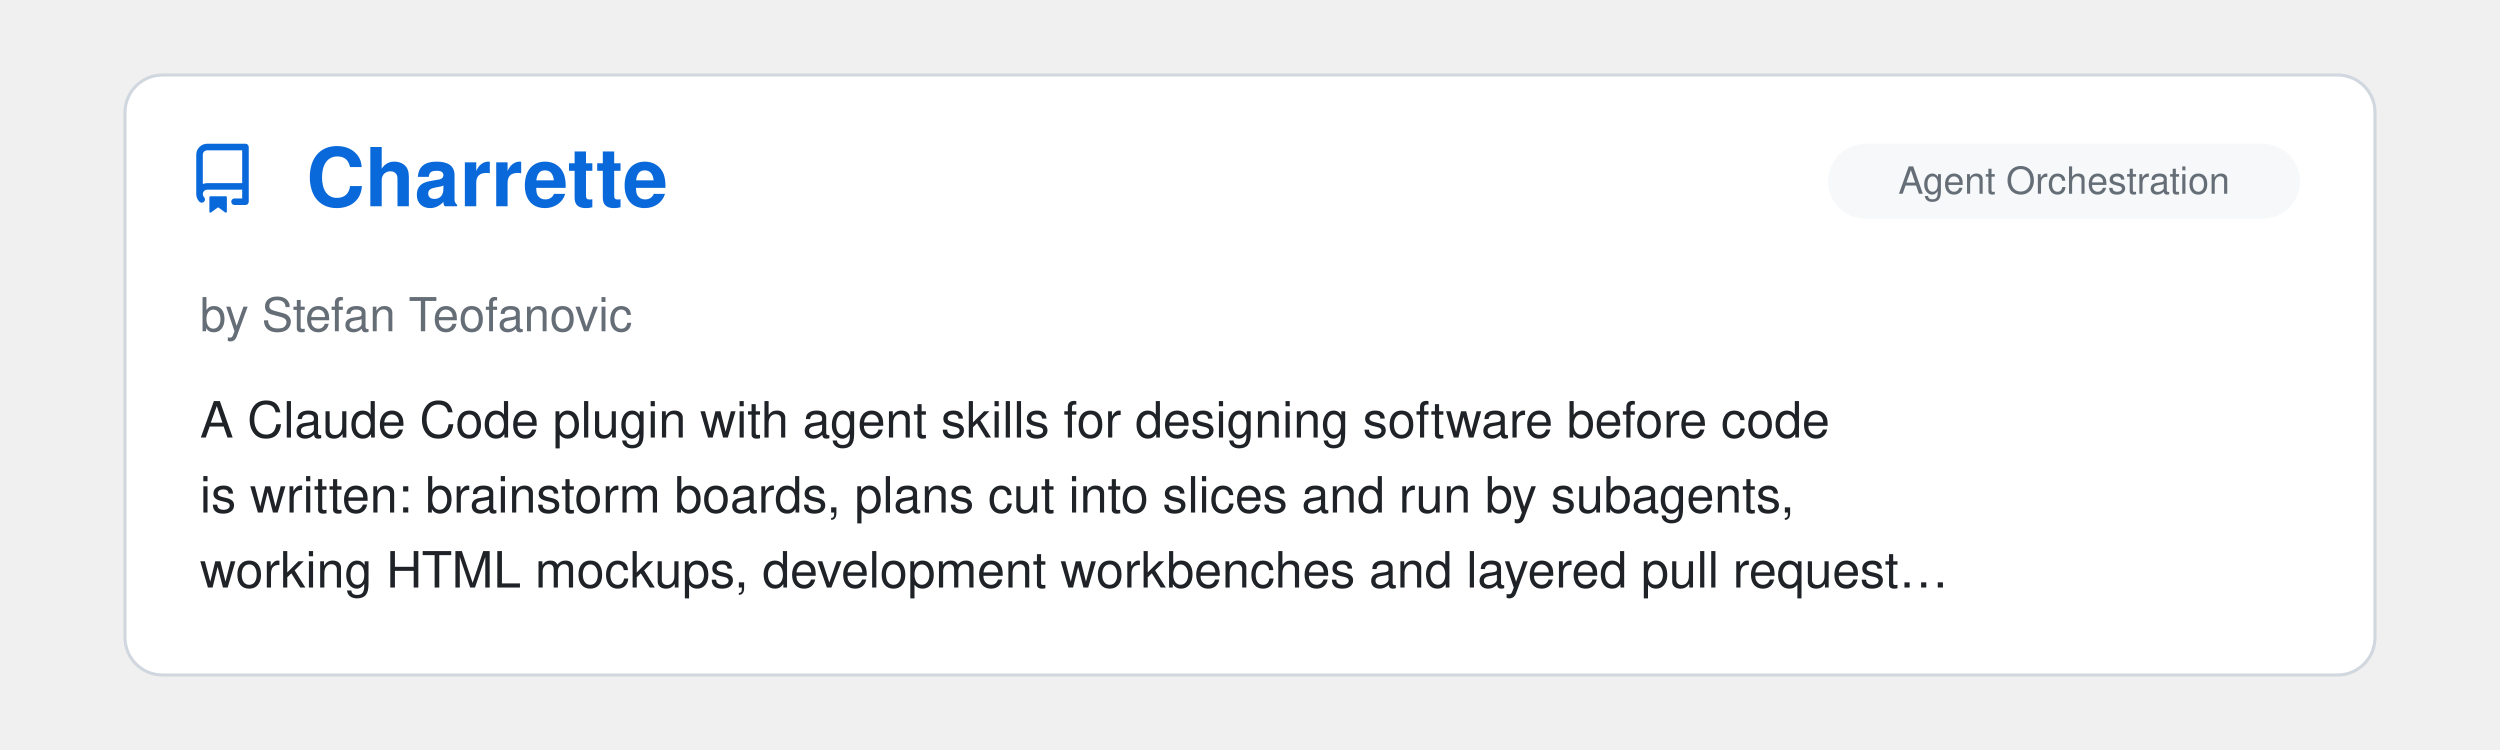
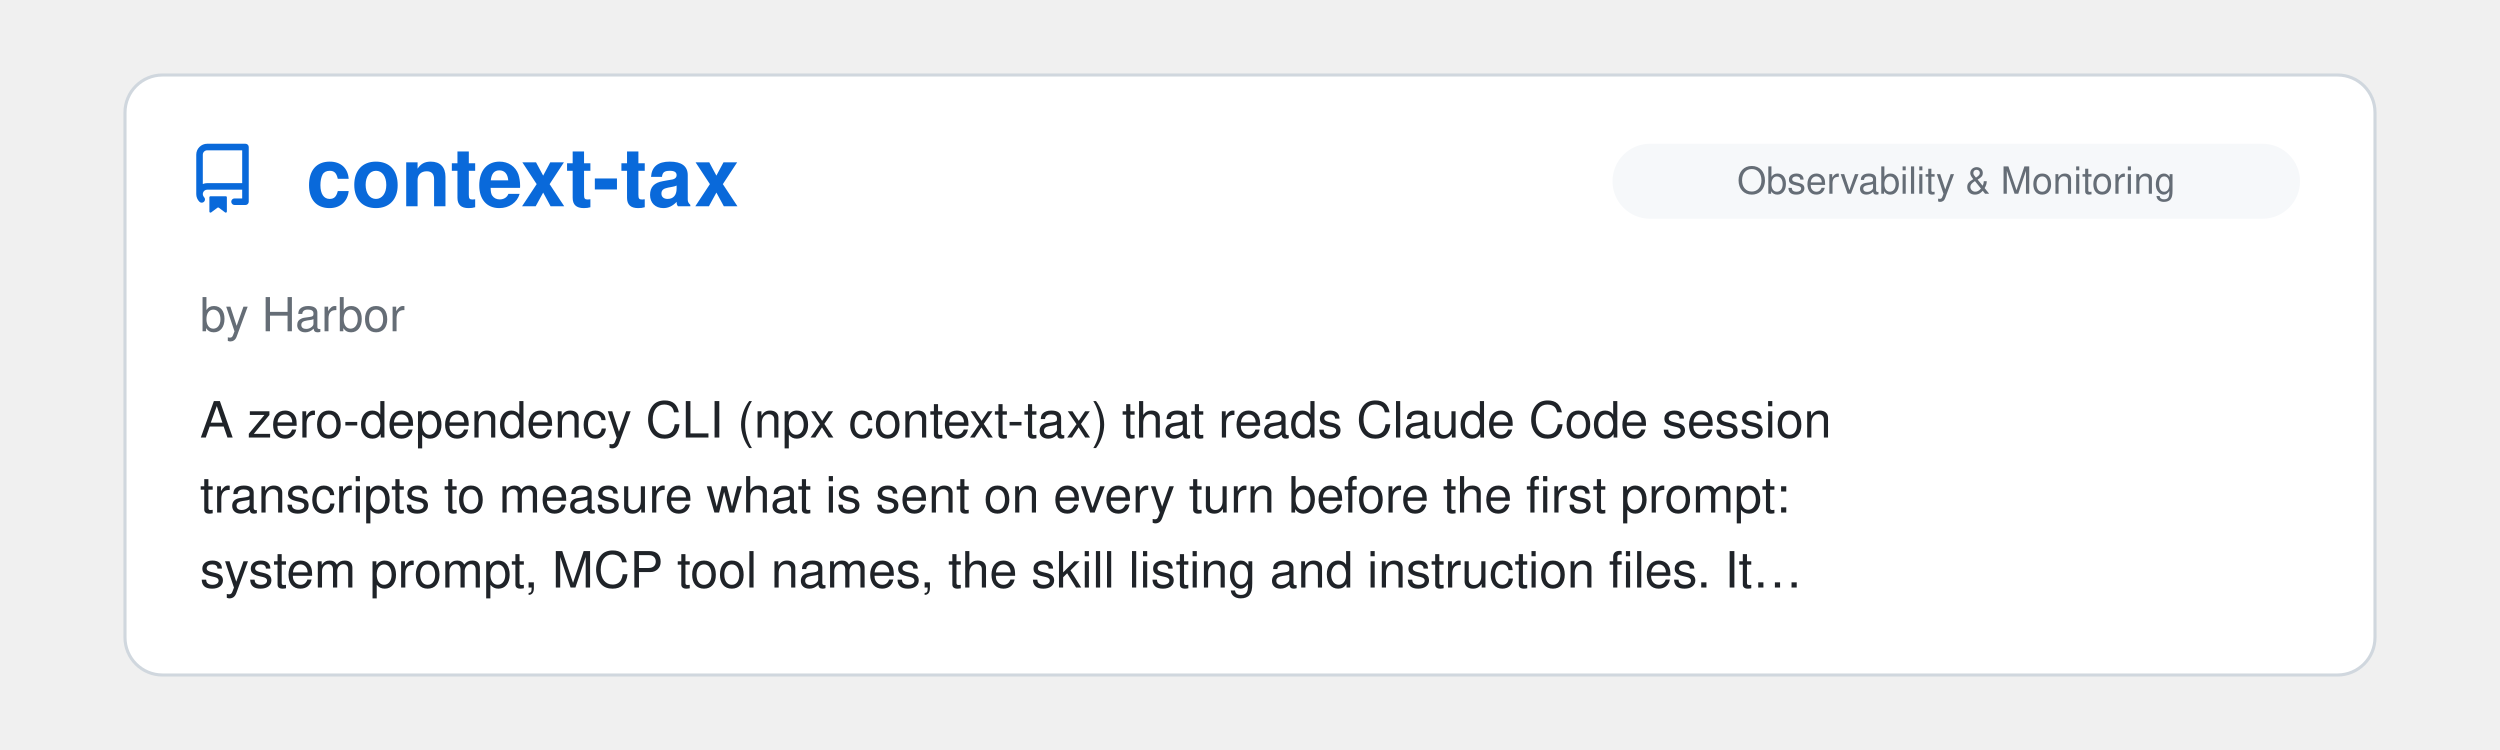
<svg xmlns="http://www.w3.org/2000/svg" viewBox="0 0 800 240" width="100%">
  <clipPath id="raClip">
    <rect x="0" y="0" width="800" height="240" />
  </clipPath>
  <g clip-path="url(#raClip)">
    <g id="raSlider">
      <animateTransform attributeName="transform" type="translate" calcMode="spline" values="0,0; 0,0; -800,0; -800,0; -1600,0; -1600,0; -2400,0; -2400,0; -3200,0; -3200,0; -4000,0; -4000,0; -4800,0" keyTimes="0; 0.15; 0.167; 0.317; 0.333; 0.483; 0.5; 0.65; 0.667; 0.817; 0.833; 0.983; 1" keySplines="0 0 1 1; 0.45 0 0.55 1; 0 0 1 1; 0.45 0 0.55 1; 0 0 1 1; 0.45 0 0.55 1; 0 0 1 1; 0.45 0 0.55 1; 0 0 1 1; 0.45 0 0.55 1; 0 0 1 1; 0.45 0 0.55 1" dur="39s" repeatCount="indefinite" />
      <g transform="translate(0, 0)">
        <rect x="40" y="24" width="720" height="192" rx="12" fill="#ffffff" stroke="#d0d7de" stroke-width="1" />
        <g transform="translate(60, 46) scale(1.4)" fill="#0969da">
          <path d="M2 2.5A2.5 2.5 0 0 1 4.5 0h8.75a.75.75 0 0 1 .75.75v12.5a.75.75 0 0 1-.75.75h-2.5a.75.75 0 0 1 0-1.5h1.75v-2h-8a1 1 0 0 0-.714 1.7.75.75 0 1 1-1.072 1.05A2.495 2.495 0 0 1 2 11.5Zm10.5-1h-8a1 1 0 0 0-1 1v6.708A2.486 2.486 0 0 1 4.5 9h8ZM5 12.25a.25.25 0 0 1 .25-.25h3.5a.25.25 0 0 1 .25.25v3.25a.25.25 0 0 1-.4.2l-1.45-1.087a.249.249 0 0 0-.3 0L5.4 15.7a.25.25 0 0 1-.4-.2Z" />
        </g>
+         <text x="98" y="66" font-family="-apple-system, BlinkMacSystemFont, 'Segoe UI', Helvetica, Arial, sans-serif" font-size="26" font-weight="700" fill="#0969da">context-tax</text>
+         <rect x="516" y="46" width="220" height="24" rx="12" fill="#f6f8fa" />
+         <text x="626.0" y="62" text-anchor="middle" font-family="-apple-system, BlinkMacSystemFont, 'Segoe UI', Helvetica, Arial, sans-serif" font-size="12" fill="#656d76">Observability &amp; Monitoring</text>
+         <text x="64" y="106" font-family="-apple-system, BlinkMacSystemFont, 'Segoe UI', Helvetica, Arial, sans-serif" font-size="15" fill="#656d76">by Harbor</text>
+         <text x="64" y="140" font-family="-apple-system, BlinkMacSystemFont, 'Segoe UI', Helvetica, Arial, sans-serif" font-size="16" fill="#1f2328">A zero-dependency CLI (npx context-tax) that reads Claude Code session</text>
+         <text x="64" y="164" font-family="-apple-system, BlinkMacSystemFont, 'Segoe UI', Helvetica, Arial, sans-serif" font-size="16" fill="#1f2328">transcripts to measure what is sent on every turn before the first prompt:</text>
+         <text x="64" y="188" font-family="-apple-system, BlinkMacSystemFont, 'Segoe UI', Helvetica, Arial, sans-serif" font-size="16" fill="#1f2328">system prompt, MCP tool names, the skill listing and instruction files. It…</text>
+       </g>
+       <g transform="translate(800, 0)">
+         <rect x="40" y="24" width="720" height="192" rx="12" fill="#ffffff" stroke="#d0d7de" stroke-width="1" />
+         <g transform="translate(60, 46) scale(1.4)" fill="#0969da">
+           <path d="M2 2.5A2.5 2.5 0 0 1 4.5 0h8.75a.75.75 0 0 1 .75.75v12.5a.75.75 0 0 1-.75.75h-2.5a.75.75 0 0 1 0-1.5h1.75v-2h-8a1 1 0 0 0-.714 1.7.75.75 0 1 1-1.072 1.05A2.495 2.495 0 0 1 2 11.5Zm10.5-1h-8a1 1 0 0 0-1 1v6.708A2.486 2.486 0 0 1 4.5 9h8ZM5 12.25a.25.25 0 0 1 .25-.25h3.5a.25.25 0 0 1 .25.25v3.25a.25.25 0 0 1-.4.2l-1.45-1.087a.249.249 0 0 0-.3 0L5.4 15.7a.25.25 0 0 1-.4-.2Z" />
+         </g>
        <text x="98" y="66" font-family="-apple-system, BlinkMacSystemFont, 'Segoe UI', Helvetica, Arial, sans-serif" font-size="26" font-weight="700" fill="#0969da">Charrette</text>
        <rect x="585" y="46" width="151" height="24" rx="12" fill="#f6f8fa" />
        <text x="660.5" y="62" text-anchor="middle" font-family="-apple-system, BlinkMacSystemFont, 'Segoe UI', Helvetica, Arial, sans-serif" font-size="12" fill="#656d76">Agent Orchestration</text>
        <text x="64" y="106" font-family="-apple-system, BlinkMacSystemFont, 'Segoe UI', Helvetica, Arial, sans-serif" font-size="15" fill="#656d76">by Stefan Teofanovic</text>
        <text x="64" y="140" font-family="-apple-system, BlinkMacSystemFont, 'Segoe UI', Helvetica, Arial, sans-serif" font-size="16" fill="#1f2328">A Claude Code plugin with agent skills for designing software before code</text>
        <text x="64" y="164" font-family="-apple-system, BlinkMacSystemFont, 'Segoe UI', Helvetica, Arial, sans-serif" font-size="16" fill="#1f2328">is written: brainstorm boards, plans cut into slices and run by subagents,</text>
        <text x="64" y="188" font-family="-apple-system, BlinkMacSystemFont, 'Segoe UI', Helvetica, Arial, sans-serif" font-size="16" fill="#1f2328">working HTML mockups, development workbenches and layered pull request…</text>
      </g>
-       <g transform="translate(800, 0)">
+       <g transform="translate(1600, 0)">
        <rect x="40" y="24" width="720" height="192" rx="12" fill="#ffffff" stroke="#d0d7de" stroke-width="1" />
        <g transform="translate(60, 46) scale(1.4)" fill="#0969da">
          <path d="M2 2.5A2.5 2.5 0 0 1 4.5 0h8.75a.75.75 0 0 1 .75.75v12.5a.75.75 0 0 1-.75.75h-2.5a.75.75 0 0 1 0-1.5h1.75v-2h-8a1 1 0 0 0-.714 1.7.75.75 0 1 1-1.072 1.05A2.495 2.495 0 0 1 2 11.5Zm10.5-1h-8a1 1 0 0 0-1 1v6.708A2.486 2.486 0 0 1 4.5 9h8ZM5 12.25a.25.25 0 0 1 .25-.25h3.5a.25.25 0 0 1 .25.25v3.25a.25.25 0 0 1-.4.2l-1.45-1.087a.249.249 0 0 0-.3 0L5.4 15.7a.25.25 0 0 1-.4-.2Z" />
        </g>
        <text x="98" y="66" font-family="-apple-system, BlinkMacSystemFont, 'Segoe UI', Helvetica, Arial, sans-serif" font-size="26" font-weight="700" fill="#0969da">wattop</text>
        <rect x="516" y="46" width="220" height="24" rx="12" fill="#f6f8fa" />
        <text x="626.0" y="62" text-anchor="middle" font-family="-apple-system, BlinkMacSystemFont, 'Segoe UI', Helvetica, Arial, sans-serif" font-size="12" fill="#656d76">Observability &amp; Monitoring</text>
        <text x="64" y="106" font-family="-apple-system, BlinkMacSystemFont, 'Segoe UI', Helvetica, Arial, sans-serif" font-size="15" fill="#656d76">by Jasonm4130</text>
        <text x="64" y="140" font-family="-apple-system, BlinkMacSystemFont, 'Segoe UI', Helvetica, Arial, sans-serif" font-size="16" fill="#1f2328">Terminal monitor for Apple Silicon Macs that shows live Claude Code and</text>
        <text x="64" y="164" font-family="-apple-system, BlinkMacSystemFont, 'Segoe UI', Helvetica, Arial, sans-serif" font-size="16" fill="#1f2328">Codex sessions, including subagent and workflow trees, with output</text>
        <text x="64" y="188" font-family="-apple-system, BlinkMacSystemFont, 'Segoe UI', Helvetica, Arial, sans-serif" font-size="16" fill="#1f2328">tokens/s, context fill and estimated cost beside CPU/GPU power…</text>
      </g>
-       <g transform="translate(1600, 0)">
+       <g transform="translate(2400, 0)">
        <rect x="40" y="24" width="720" height="192" rx="12" fill="#ffffff" stroke="#d0d7de" stroke-width="1" />
        <g transform="translate(60, 46) scale(1.4)" fill="#0969da">
          <path d="M2 2.5A2.5 2.5 0 0 1 4.5 0h8.75a.75.75 0 0 1 .75.75v12.5a.75.75 0 0 1-.75.75h-2.5a.75.75 0 0 1 0-1.5h1.75v-2h-8a1 1 0 0 0-.714 1.7.75.75 0 1 1-1.072 1.05A2.495 2.495 0 0 1 2 11.5Zm10.5-1h-8a1 1 0 0 0-1 1v6.708A2.486 2.486 0 0 1 4.5 9h8ZM5 12.25a.25.25 0 0 1 .25-.25h3.5a.25.25 0 0 1 .25.25v3.25a.25.25 0 0 1-.4.2l-1.45-1.087a.249.249 0 0 0-.3 0L5.4 15.7a.25.25 0 0 1-.4-.2Z" />
        </g>
        <text x="98" y="66" font-family="-apple-system, BlinkMacSystemFont, 'Segoe UI', Helvetica, Arial, sans-serif" font-size="26" font-weight="700" fill="#0969da">OctoShell</text>
        <rect x="585" y="46" width="151" height="24" rx="12" fill="#f6f8fa" />
        <text x="660.5" y="62" text-anchor="middle" font-family="-apple-system, BlinkMacSystemFont, 'Segoe UI', Helvetica, Arial, sans-serif" font-size="12" fill="#656d76">Agent Orchestration</text>
        <text x="64" y="106" font-family="-apple-system, BlinkMacSystemFont, 'Segoe UI', Helvetica, Arial, sans-serif" font-size="15" fill="#656d76">by savvasioakeim</text>
        <text x="64" y="140" font-family="-apple-system, BlinkMacSystemFont, 'Segoe UI', Helvetica, Arial, sans-serif" font-size="16" fill="#1f2328">Terminal workspace for Windows and macOS, built on command blocks, that</text>
        <text x="64" y="164" font-family="-apple-system, BlinkMacSystemFont, 'Segoe UI', Helvetica, Arial, sans-serif" font-size="16" fill="#1f2328">runs Claude Code in git worktrees, one per task, each with its own shell</text>
        <text x="64" y="188" font-family="-apple-system, BlinkMacSystemFont, 'Segoe UI', Helvetica, Arial, sans-serif" font-size="16" fill="#1f2328">and dev server. Features include Strategy Mode (several agents plan a…</text>
      </g>
-       <g transform="translate(2400, 0)">
+       <g transform="translate(3200, 0)">
        <rect x="40" y="24" width="720" height="192" rx="12" fill="#ffffff" stroke="#d0d7de" stroke-width="1" />
        <g transform="translate(60, 46) scale(1.4)" fill="#0969da">
          <path d="M2 2.5A2.5 2.5 0 0 1 4.5 0h8.75a.75.75 0 0 1 .75.75v12.5a.75.75 0 0 1-.75.75h-2.5a.75.75 0 0 1 0-1.5h1.75v-2h-8a1 1 0 0 0-.714 1.7.75.75 0 1 1-1.072 1.05A2.495 2.495 0 0 1 2 11.5Zm10.5-1h-8a1 1 0 0 0-1 1v6.708A2.486 2.486 0 0 1 4.5 9h8ZM5 12.25a.25.25 0 0 1 .25-.25h3.5a.25.25 0 0 1 .25.25v3.25a.25.25 0 0 1-.4.2l-1.45-1.087a.249.249 0 0 0-.3 0L5.4 15.7a.25.25 0 0 1-.4-.2Z" />
        </g>
        <text x="98" y="66" font-family="-apple-system, BlinkMacSystemFont, 'Segoe UI', Helvetica, Arial, sans-serif" font-size="26" font-weight="700" fill="#0969da">mirrord</text>
        <rect x="529" y="46" width="207" height="24" rx="12" fill="#f6f8fa" />
        <text x="632.5" y="62" text-anchor="middle" font-family="-apple-system, BlinkMacSystemFont, 'Segoe UI', Helvetica, Arial, sans-serif" font-size="12" fill="#656d76">Infrastructure &amp; DevOps</text>
        <text x="64" y="106" font-family="-apple-system, BlinkMacSystemFont, 'Segoe UI', Helvetica, Arial, sans-serif" font-size="15" fill="#656d76">by MetalBear</text>
        <text x="64" y="140" font-family="-apple-system, BlinkMacSystemFont, 'Segoe UI', Helvetica, Arial, sans-serif" font-size="16" fill="#1f2328">Agent skills and a Claude Code plugin marketplace for mirrord, which runs</text>
        <text x="64" y="164" font-family="-apple-system, BlinkMacSystemFont, 'Segoe UI', Helvetica, Arial, sans-serif" font-size="16" fill="#1f2328">a local process inside a live Kubernetes cluster's network, environment</text>
        <text x="64" y="188" font-family="-apple-system, BlinkMacSystemFont, 'Segoe UI', Helvetica, Arial, sans-serif" font-size="16" fill="#1f2328">and traffic. Lets Claude verify changes against real services, databases…</text>
      </g>
-       <g transform="translate(3200, 0)">
+       <g transform="translate(4000, 0)">
        <rect x="40" y="24" width="720" height="192" rx="12" fill="#ffffff" stroke="#d0d7de" stroke-width="1" />
        <g transform="translate(60, 46) scale(1.4)" fill="#0969da">
          <path d="M2 2.5A2.5 2.5 0 0 1 4.5 0h8.75a.75.75 0 0 1 .75.75v12.5a.75.75 0 0 1-.75.75h-2.5a.75.75 0 0 1 0-1.5h1.75v-2h-8a1 1 0 0 0-.714 1.7.75.75 0 1 1-1.072 1.05A2.495 2.495 0 0 1 2 11.5Zm10.5-1h-8a1 1 0 0 0-1 1v6.708A2.486 2.486 0 0 1 4.5 9h8ZM5 12.25a.25.25 0 0 1 .25-.25h3.5a.25.25 0 0 1 .25.25v3.25a.25.25 0 0 1-.4.2l-1.45-1.087a.249.249 0 0 0-.3 0L5.4 15.7a.25.25 0 0 1-.4-.2Z" />
        </g>
        <text x="98" y="66" font-family="-apple-system, BlinkMacSystemFont, 'Segoe UI', Helvetica, Arial, sans-serif" font-size="26" font-weight="700" fill="#0969da">Pinpoint</text>
        <rect x="592" y="46" width="144" height="24" rx="12" fill="#f6f8fa" />
        <text x="664.0" y="62" text-anchor="middle" font-family="-apple-system, BlinkMacSystemFont, 'Segoe UI', Helvetica, Arial, sans-serif" font-size="12" fill="#656d76">Design &amp; UI/UX</text>
        <text x="64" y="106" font-family="-apple-system, BlinkMacSystemFont, 'Segoe UI', Helvetica, Arial, sans-serif" font-size="15" fill="#656d76">by gowtham012</text>
        <text x="64" y="140" font-family="-apple-system, BlinkMacSystemFont, 'Segoe UI', Helvetica, Arial, sans-serif" font-size="16" fill="#1f2328">Local MCP server, Claude Code hooks and a Chrome extension for marking up</text>
        <text x="64" y="164" font-family="-apple-system, BlinkMacSystemFont, 'Segoe UI', Helvetica, Arial, sans-serif" font-size="16" fill="#1f2328">a running app: clicking an element (or one in the iOS Simulator) and</text>
        <text x="64" y="188" font-family="-apple-system, BlinkMacSystemFont, 'Segoe UI', Helvetica, Arial, sans-serif" font-size="16" fill="#1f2328">typing a change delivers the comment to Claude Code with the selector, DOM…</text>
      </g>
-       <g transform="translate(4000, 0)">
-         <rect x="40" y="24" width="720" height="192" rx="12" fill="#ffffff" stroke="#d0d7de" stroke-width="1" />
-         <g transform="translate(60, 46) scale(1.4)" fill="#0969da">
-           <path d="M2 2.5A2.5 2.5 0 0 1 4.5 0h8.75a.75.75 0 0 1 .75.75v12.5a.75.75 0 0 1-.75.75h-2.5a.75.75 0 0 1 0-1.5h1.75v-2h-8a1 1 0 0 0-.714 1.7.75.75 0 1 1-1.072 1.05A2.495 2.495 0 0 1 2 11.5Zm10.5-1h-8a1 1 0 0 0-1 1v6.708A2.486 2.486 0 0 1 4.5 9h8ZM5 12.25a.25.25 0 0 1 .25-.25h3.5a.25.25 0 0 1 .25.25v3.25a.25.25 0 0 1-.4.2l-1.45-1.087a.249.249 0 0 0-.3 0L5.4 15.7a.25.25 0 0 1-.4-.2Z" />
-         </g>
-         <text x="98" y="66" font-family="-apple-system, BlinkMacSystemFont, 'Segoe UI', Helvetica, Arial, sans-serif" font-size="26" font-weight="700" fill="#0969da">atelier</text>
-         <rect x="592" y="46" width="144" height="24" rx="12" fill="#f6f8fa" />
-         <text x="664.0" y="62" text-anchor="middle" font-family="-apple-system, BlinkMacSystemFont, 'Segoe UI', Helvetica, Arial, sans-serif" font-size="12" fill="#656d76">Design &amp; UI/UX</text>
-         <text x="64" y="106" font-family="-apple-system, BlinkMacSystemFont, 'Segoe UI', Helvetica, Arial, sans-serif" font-size="15" fill="#656d76">by Ethan Yucetepe</text>
-         <text x="64" y="140" font-family="-apple-system, BlinkMacSystemFont, 'Segoe UI', Helvetica, Arial, sans-serif" font-size="16" fill="#1f2328">Claude Code plugin with eight design-automation skills driven by one</text>
-         <text x="64" y="164" font-family="-apple-system, BlinkMacSystemFont, 'Segoe UI', Helvetica, Arial, sans-serif" font-size="16" fill="#1f2328">schema-validated brand.json: design tokens for CSS, Tailwind, TypeScript</text>
-         <text x="64" y="188" font-family="-apple-system, BlinkMacSystemFont, 'Segoe UI', Helvetica, Arial, sans-serif" font-size="16" fill="#1f2328">and Figma, social cards, favicon and app-icon sets, responsive AVIF and…</text>
-       </g>
      <g transform="translate(4800, 0)">
        <rect x="40" y="24" width="720" height="192" rx="12" fill="#ffffff" stroke="#d0d7de" stroke-width="1" />
        <g transform="translate(60, 46) scale(1.4)" fill="#0969da">
          <path d="M2 2.5A2.5 2.5 0 0 1 4.5 0h8.75a.75.75 0 0 1 .75.75v12.5a.75.75 0 0 1-.75.75h-2.5a.75.75 0 0 1 0-1.5h1.75v-2h-8a1 1 0 0 0-.714 1.7.75.75 0 1 1-1.072 1.05A2.495 2.495 0 0 1 2 11.5Zm10.5-1h-8a1 1 0 0 0-1 1v6.708A2.486 2.486 0 0 1 4.5 9h8ZM5 12.25a.25.25 0 0 1 .25-.25h3.5a.25.25 0 0 1 .25.25v3.25a.25.25 0 0 1-.4.2l-1.45-1.087a.249.249 0 0 0-.3 0L5.4 15.7a.25.25 0 0 1-.4-.2Z" />
        </g>
-         <text x="98" y="66" font-family="-apple-system, BlinkMacSystemFont, 'Segoe UI', Helvetica, Arial, sans-serif" font-size="26" font-weight="700" fill="#0969da">Charrette</text>
-         <rect x="585" y="46" width="151" height="24" rx="12" fill="#f6f8fa" />
-         <text x="660.5" y="62" text-anchor="middle" font-family="-apple-system, BlinkMacSystemFont, 'Segoe UI', Helvetica, Arial, sans-serif" font-size="12" fill="#656d76">Agent Orchestration</text>
-         <text x="64" y="106" font-family="-apple-system, BlinkMacSystemFont, 'Segoe UI', Helvetica, Arial, sans-serif" font-size="15" fill="#656d76">by Stefan Teofanovic</text>
-         <text x="64" y="140" font-family="-apple-system, BlinkMacSystemFont, 'Segoe UI', Helvetica, Arial, sans-serif" font-size="16" fill="#1f2328">A Claude Code plugin with agent skills for designing software before code</text>
-         <text x="64" y="164" font-family="-apple-system, BlinkMacSystemFont, 'Segoe UI', Helvetica, Arial, sans-serif" font-size="16" fill="#1f2328">is written: brainstorm boards, plans cut into slices and run by subagents,</text>
-         <text x="64" y="188" font-family="-apple-system, BlinkMacSystemFont, 'Segoe UI', Helvetica, Arial, sans-serif" font-size="16" fill="#1f2328">working HTML mockups, development workbenches and layered pull request…</text>
+         <text x="98" y="66" font-family="-apple-system, BlinkMacSystemFont, 'Segoe UI', Helvetica, Arial, sans-serif" font-size="26" font-weight="700" fill="#0969da">context-tax</text>
+         <rect x="516" y="46" width="220" height="24" rx="12" fill="#f6f8fa" />
+         <text x="626.0" y="62" text-anchor="middle" font-family="-apple-system, BlinkMacSystemFont, 'Segoe UI', Helvetica, Arial, sans-serif" font-size="12" fill="#656d76">Observability &amp; Monitoring</text>
+         <text x="64" y="106" font-family="-apple-system, BlinkMacSystemFont, 'Segoe UI', Helvetica, Arial, sans-serif" font-size="15" fill="#656d76">by Harbor</text>
+         <text x="64" y="140" font-family="-apple-system, BlinkMacSystemFont, 'Segoe UI', Helvetica, Arial, sans-serif" font-size="16" fill="#1f2328">A zero-dependency CLI (npx context-tax) that reads Claude Code session</text>
+         <text x="64" y="164" font-family="-apple-system, BlinkMacSystemFont, 'Segoe UI', Helvetica, Arial, sans-serif" font-size="16" fill="#1f2328">transcripts to measure what is sent on every turn before the first prompt:</text>
+         <text x="64" y="188" font-family="-apple-system, BlinkMacSystemFont, 'Segoe UI', Helvetica, Arial, sans-serif" font-size="16" fill="#1f2328">system prompt, MCP tool names, the skill listing and instruction files. It…</text>
      </g>
    </g>
  </g>
</svg>
